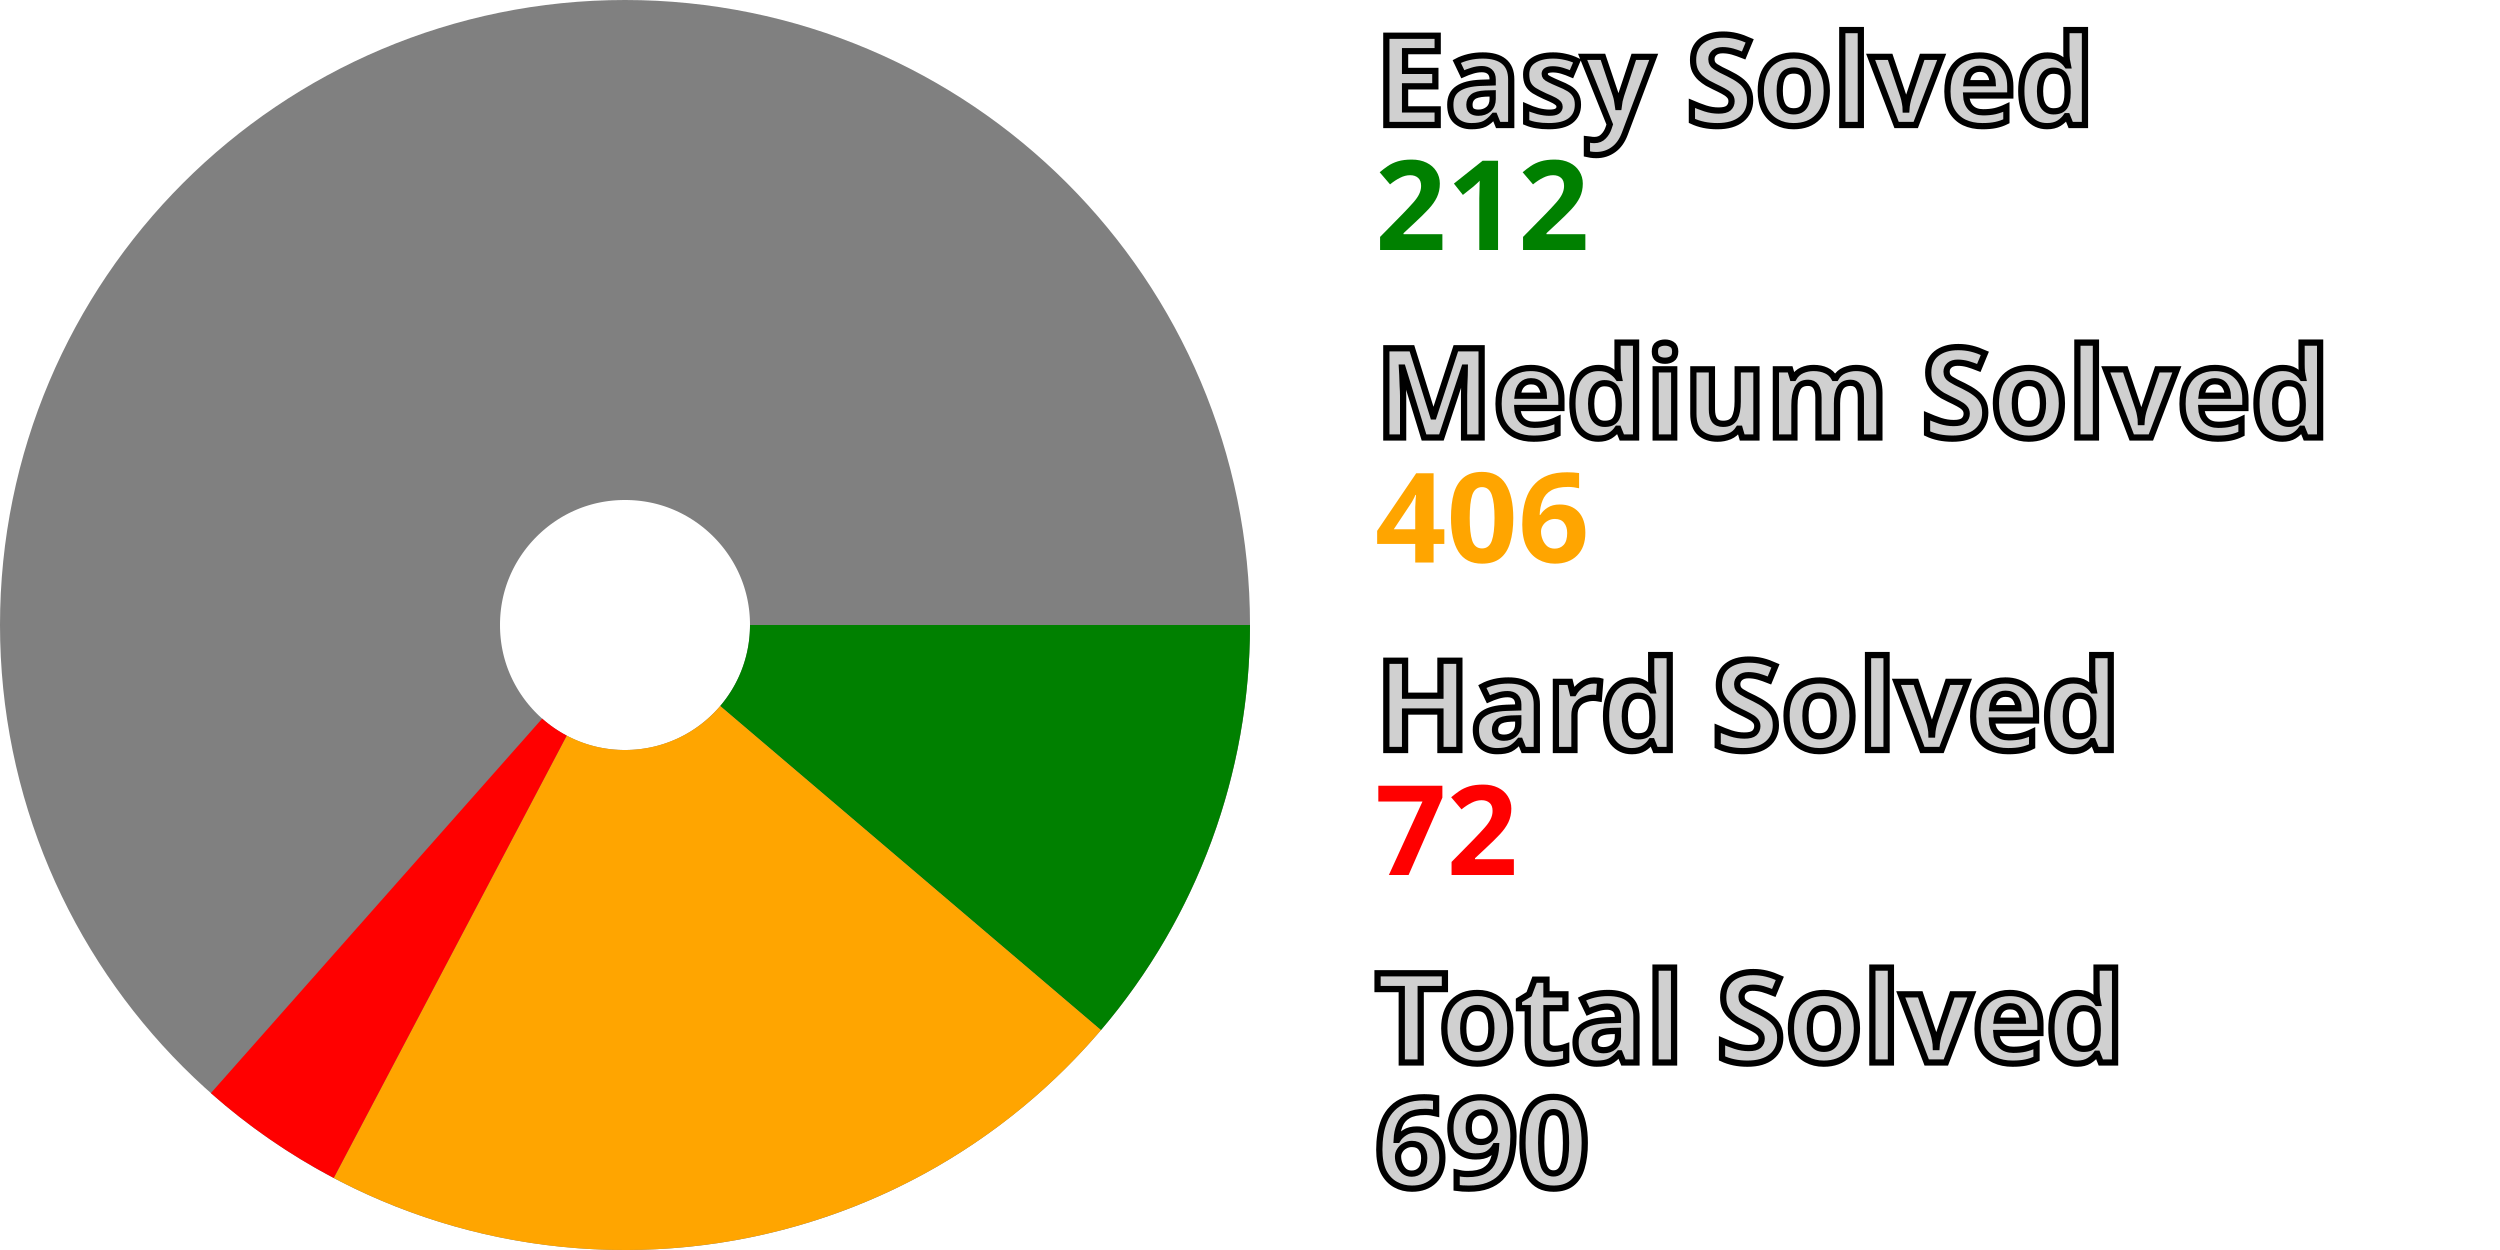
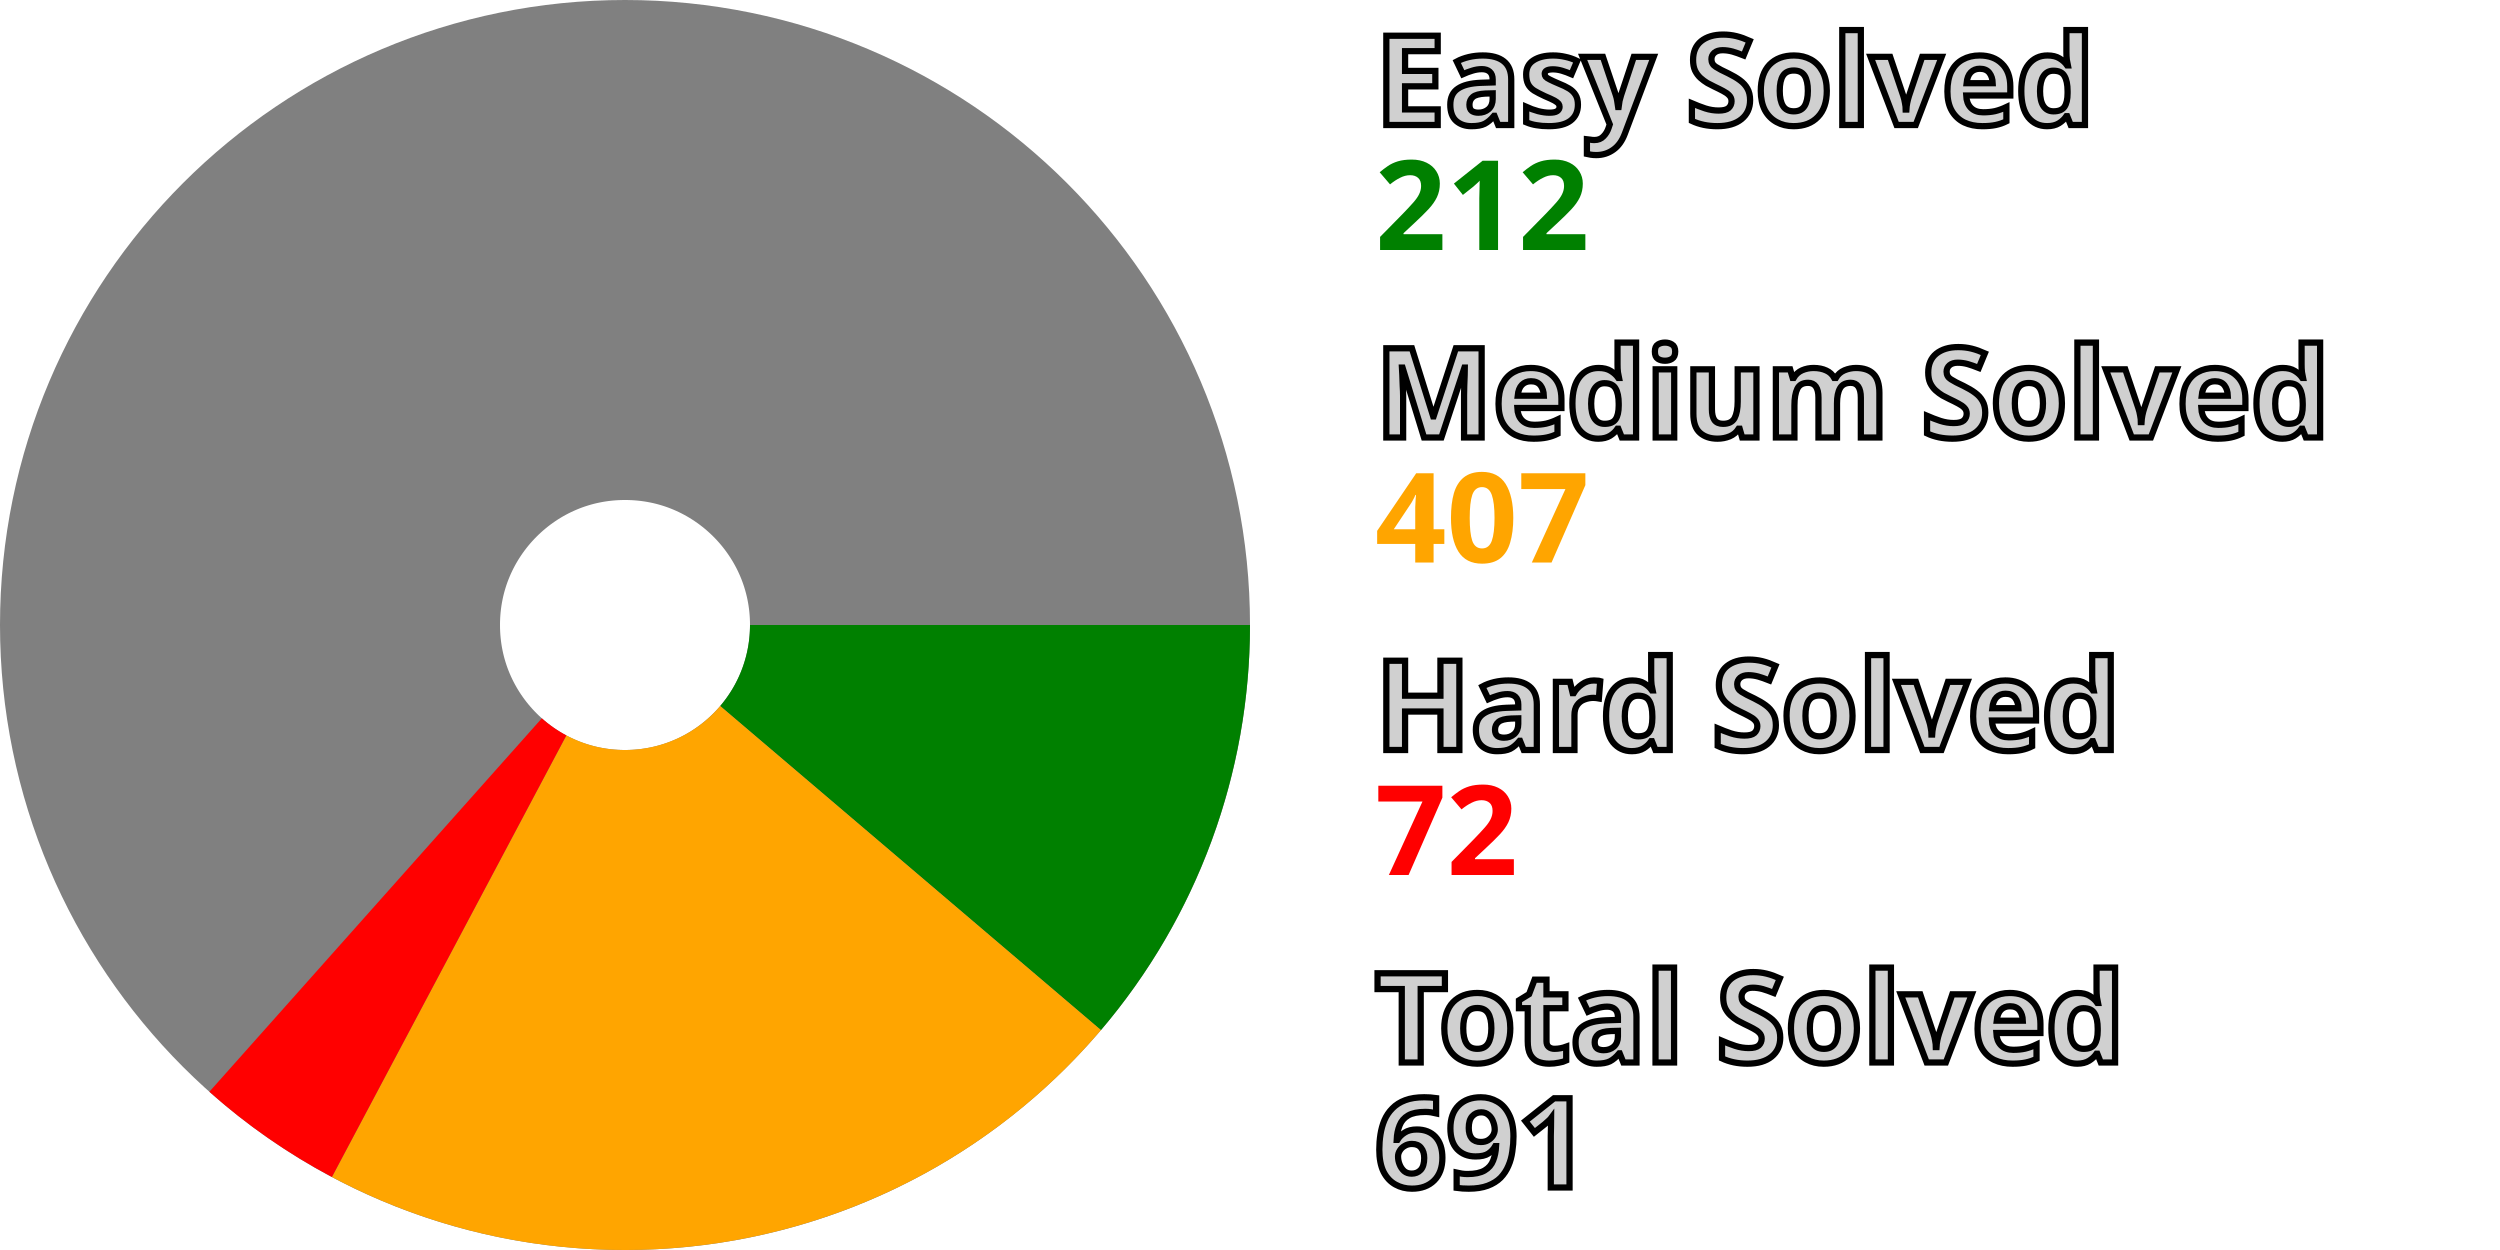
<svg xmlns="http://www.w3.org/2000/svg" width="200" height="100" viewBox="0 0 200 100" stroke-width="40" fill="none">
  <style>.small {font: bold 10px sans-serif; fill: #d0d0d0; stroke: black; stroke-width: 0.5px;}</style>
  <style>.esy {font: bold 10px sans-serif; fill: green;}</style>
  <style>.mdm {font: bold 10px sans-serif; fill: orange;}</style>
  <style>.hrd {font: bold 10px sans-serif; fill: red;}</style>
  <circle cx="50" cy="50" r="30.0" stroke="gray" />
  <path d="M80.0 50 A 30.0 30.0, 0, 0, 1, 72.845 69.445" stroke="green" />
-   <path d="M72.845 69.445 A 30.0 30.0, 0, 0, 1, 36.019 76.543" stroke="orange" />
-   <path d="M36.019 76.543 A 30.0 30.0, 0, 0, 1, 30.122 72.469" stroke="red" />
+   <path d="M72.845 69.445 A 30.0 30.0, 0, 0, 1, 35.931 76.496" stroke="orange" />
+   <path d="M35.931 76.496 A 30.0 30.0, 0, 0, 1, 30.047 72.403" stroke="red" />
  <text x="110.0" y="10.0" class="small">Easy Solved</text>
  <text x="110.0" y="20.0" class="esy">212</text>
  <text x="110.0" y="35.0" class="small">Medium Solved</text>
-   <text x="110.0" y="45.0" class="mdm">406</text>
+   <text x="110.0" y="45.0" class="mdm">407</text>
  <text x="110.0" y="60.0" class="small">Hard Solved</text>
  <text x="110.0" y="70.0" class="hrd">72</text>
  <text x="110.0" y="85.0" class="small">Total Solved</text>
-   <text x="110.0" y="95.0" class="small">690</text>
+   <text x="110.0" y="95.0" class="small">691</text>
</svg>
